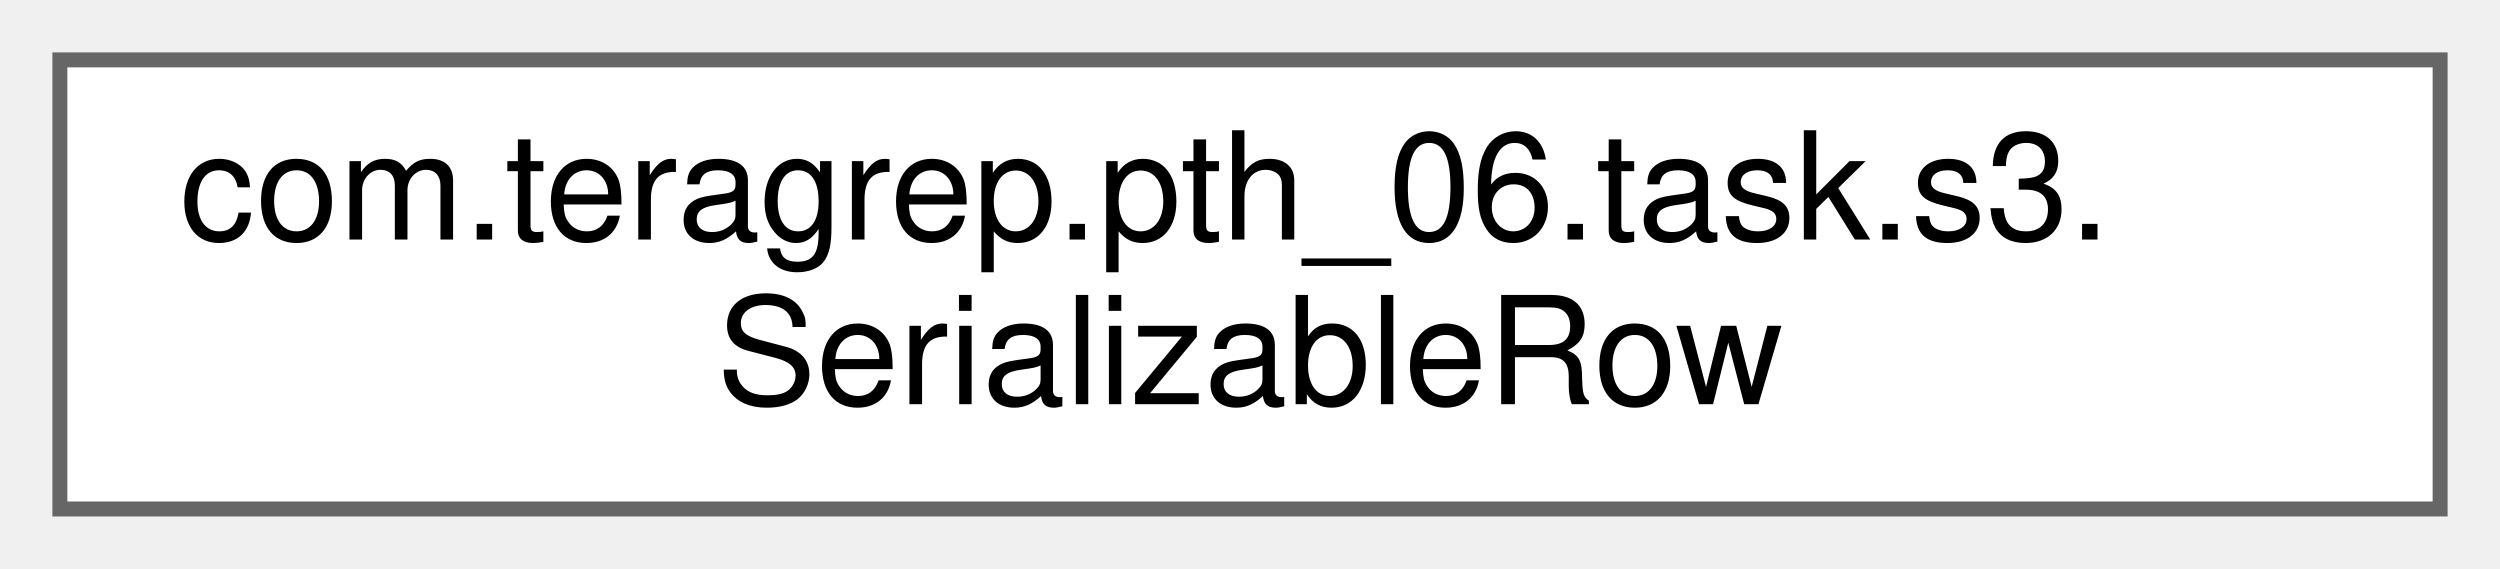
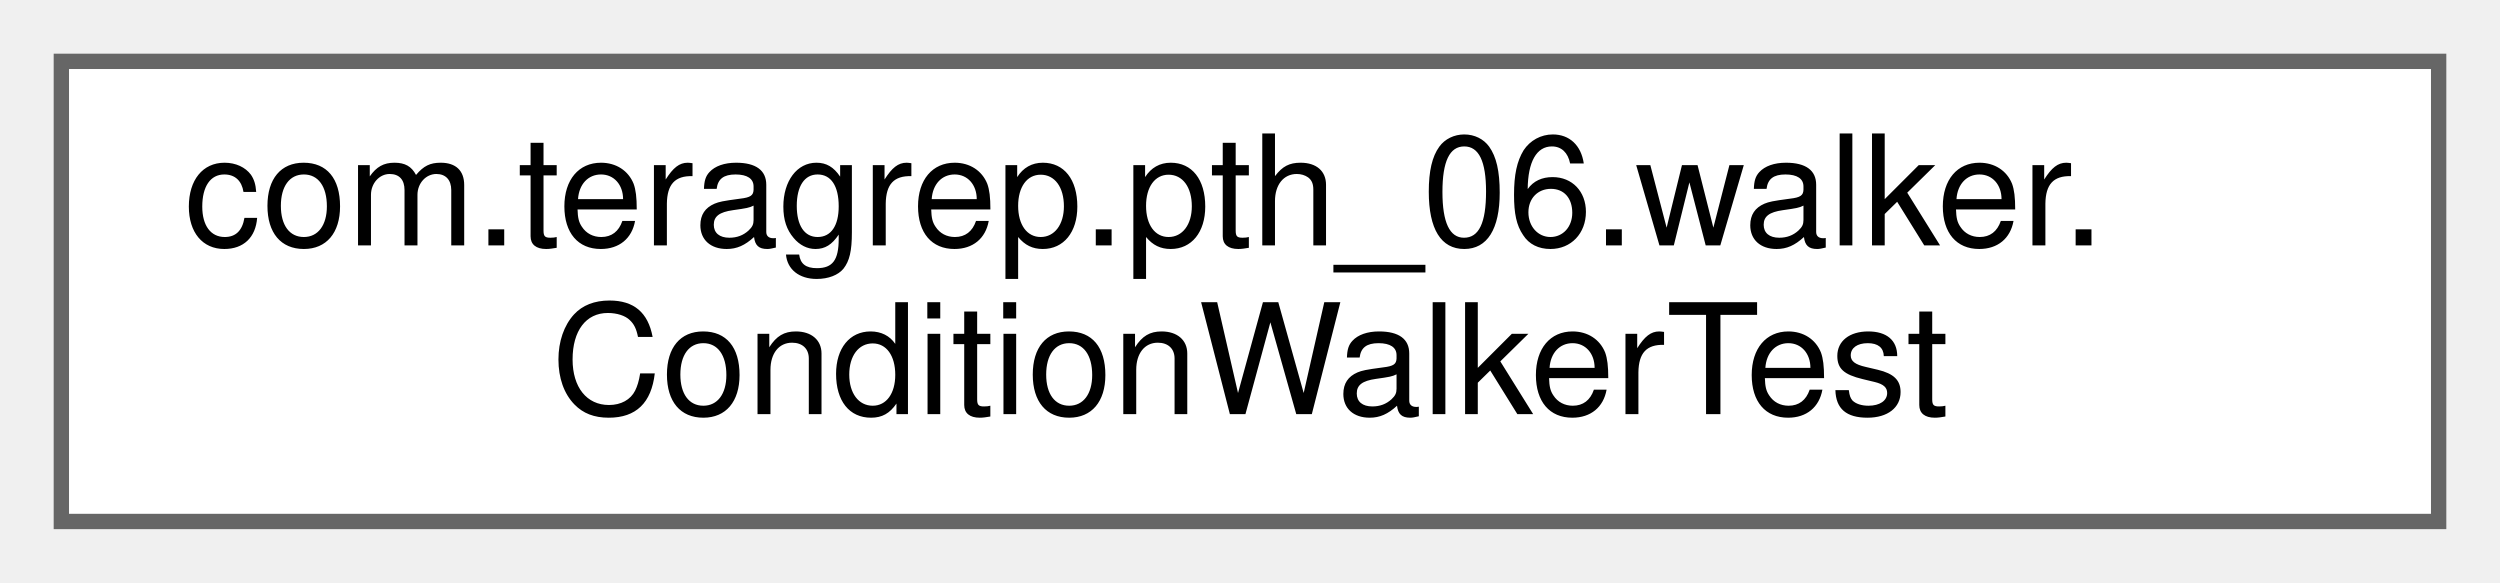
- <svg xmlns="http://www.w3.org/2000/svg" xmlns:xlink="http://www.w3.org/1999/xlink" width="167pt" height="38pt" viewBox="0.00 0.00 167.00 38.00">
+ <svg xmlns="http://www.w3.org/2000/svg" xmlns:xlink="http://www.w3.org/1999/xlink" width="163pt" height="38pt" viewBox="0.00 0.00 163.00 38.00">
  <g id="graph0" class="graph" transform="scale(1 1) rotate(0) translate(4 34)">
    <g id="Node000000" class="node">
      <g id="a_Node000000">
-         <a xlink:href="interfacecom_1_1teragrep_1_1pth__06_1_1task_1_1s3_1_1SerializableRow.html" target="_top" xlink:title=" ">
-           <polygon fill="white" stroke="#666666" points="159,-30 0,-30 0,0 159,0 159,-30" />
-           <text text-anchor="start" x="8" y="-18" font-family="Helvetica,sans-Serif" font-size="10.00">com.teragrep.pth_06.task.s3.</text>
-           <text text-anchor="middle" x="79.5" y="-7" font-family="Helvetica,sans-Serif" font-size="10.00">SerializableRow</text>
+         <a xlink:href="classcom_1_1teragrep_1_1pth__06_1_1walker_1_1ConditionWalkerTest.html" target="_top" xlink:title="Comparing Condition equality using toString() since jooq Condition uses just toString() to check for ...">
+           <polygon fill="white" stroke="#666666" points="155,-30 0,-30 0,0 155,0 155,-30" />
+           <text text-anchor="start" x="8" y="-18" font-family="Helvetica,sans-Serif" font-size="10.00">com.teragrep.pth_06.walker.</text>
+           <text text-anchor="middle" x="77.5" y="-7" font-family="Helvetica,sans-Serif" font-size="10.00">ConditionWalkerTest</text>
        </a>
      </g>
    </g>
  </g>
</svg>
